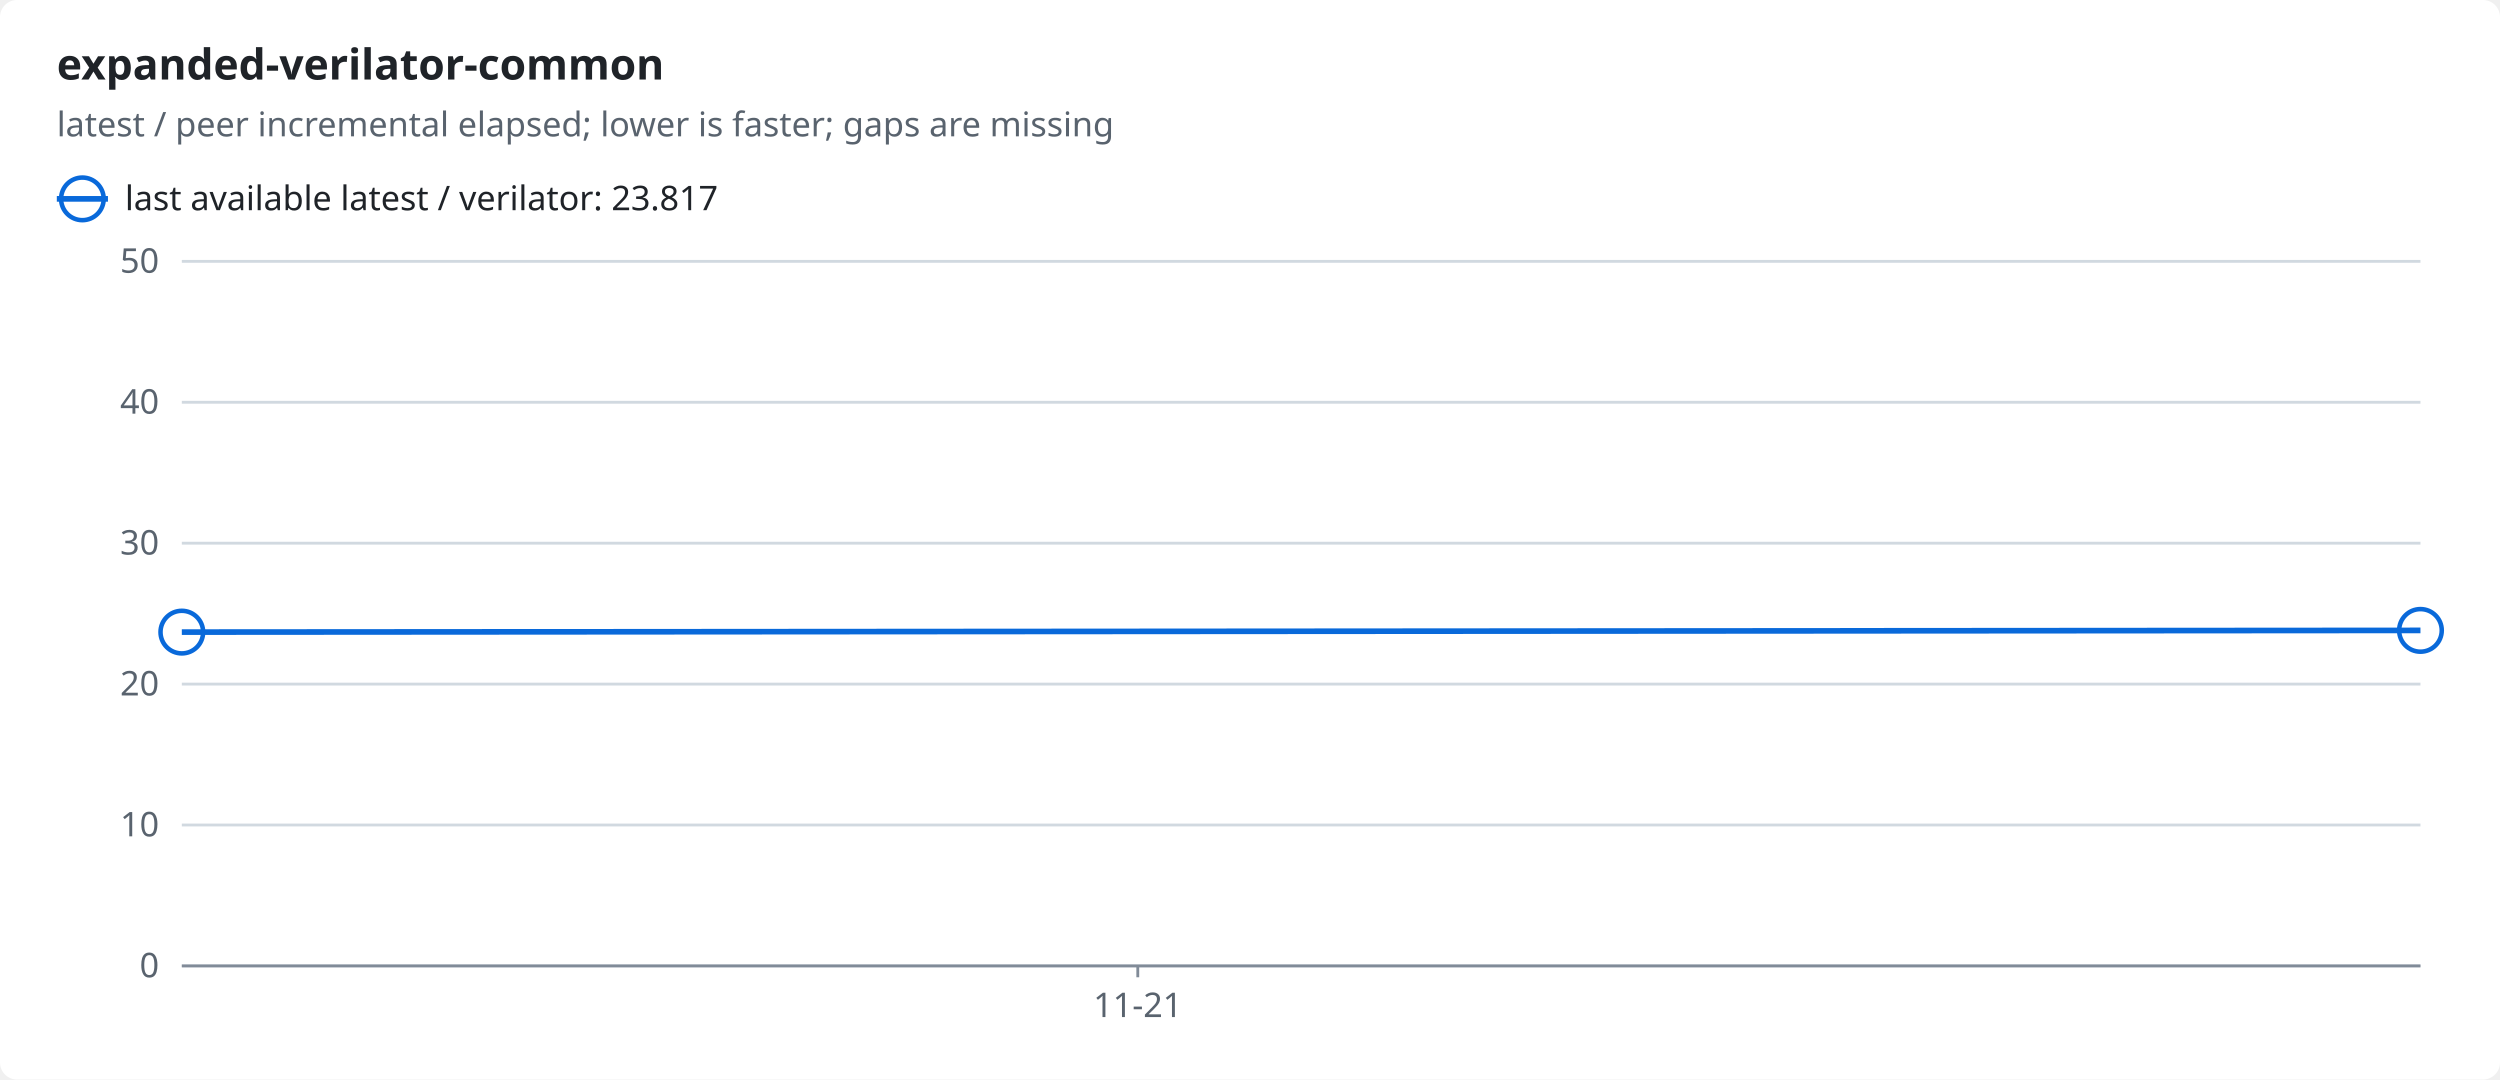
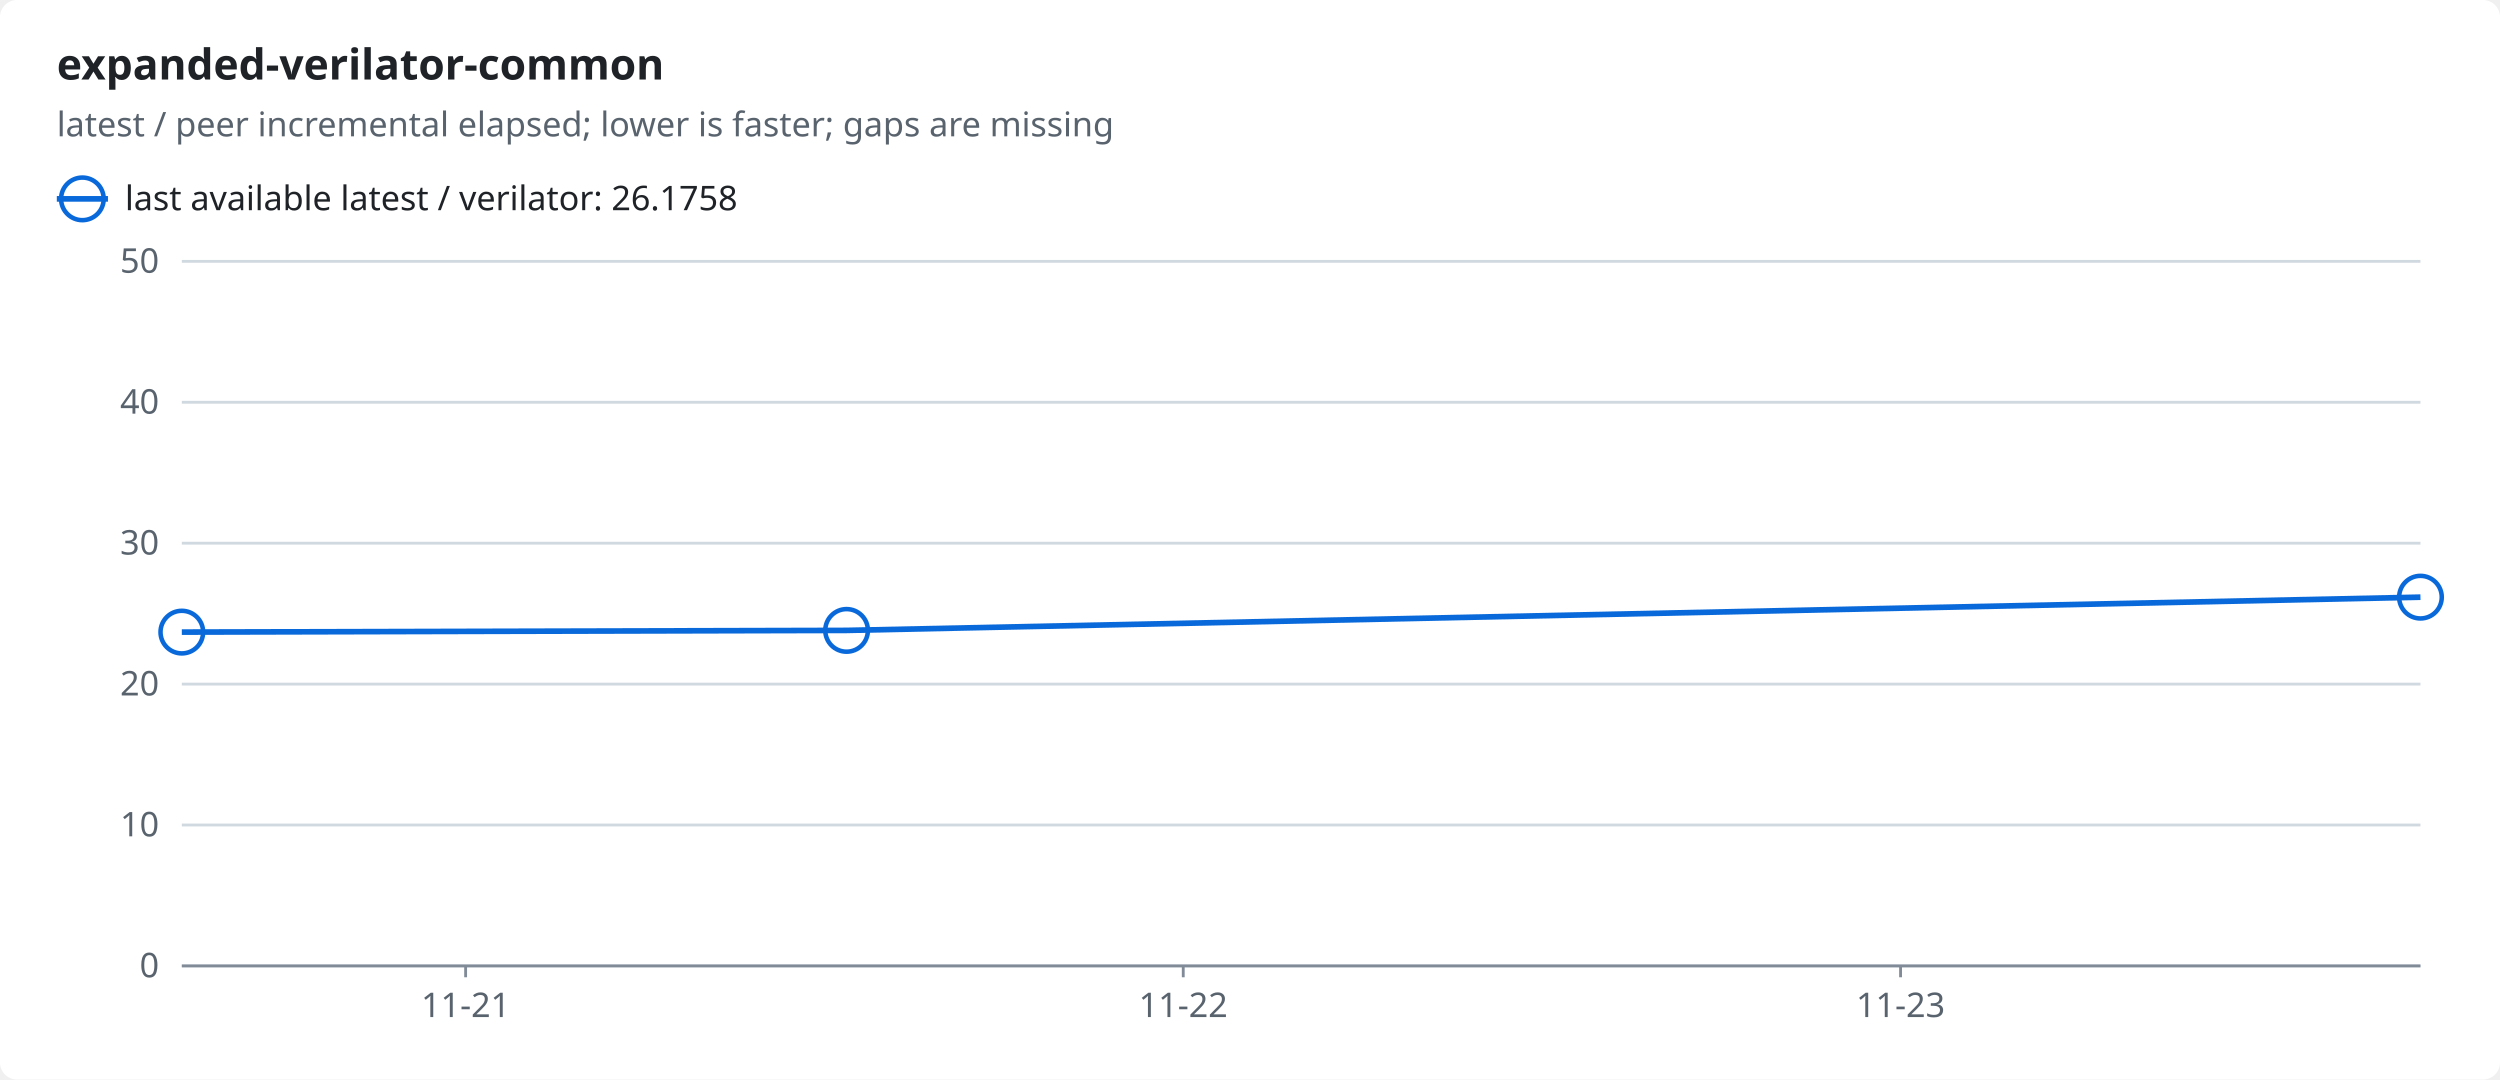
<svg xmlns="http://www.w3.org/2000/svg" width="880" height="380" viewBox="0 0 880 380" role="img">
  <style>text{font-family:-apple-system,BlinkMacSystemFont,"Segoe UI","Noto Sans",Helvetica,Arial,sans-serif;font-size:12px;fill:#1f2328;stroke:none}.bg{fill:#ffffff}.muted{fill:#59636e}.title{font-size:15px;font-weight:600}.grid{stroke:#d1d9e0;stroke-width:1}.axis{stroke:#818b98;stroke-width:1}.line{fill:none;stroke-width:2}.dashed{stroke-dasharray:5 4}.c-ratio{stroke:#0969da;fill:#0969da}.line{fill:none}.mk{fill:none;stroke-width:1.6}@media (prefers-color-scheme:dark){text{fill:#f0f6fc}.bg{fill:#0d1117}.muted{fill:#9198a1}.grid{stroke:#3d444d}.axis{stroke:#656c76}.c-ratio{stroke:#4493f8;fill:#4493f8}.line{fill:none}.mk{fill:none;stroke-width:1.6}}</style>
  <rect class="bg" width="880" height="380" rx="6" />
  <text x="20.0" y="28.0" class="title" text-anchor="start">expanded-verilator-common</text>
  <text x="20.0" y="48.0" class="muted" text-anchor="start">latest / peer incremental elapsed; lower is faster; gaps are missing</text>
  <line class="line c-ratio" x1="20" x2="38" y1="70" y2="70" />
  <circle class="mk c-ratio" cx="29.0" cy="70.0" r="7.5" />
-   <text x="44.0" y="74.0" text-anchor="start">last available latest / verilator: 23.817</text>
+   <text x="44.0" y="74.0" text-anchor="start">last available latest / verilator: 26.1758</text>
  <line class="grid" x1="64" x2="852" y1="340.0" y2="340.0" />
  <text x="56.0" y="344.0" class="muted" text-anchor="end">0</text>
  <line class="grid" x1="64" x2="852" y1="290.4" y2="290.4" />
  <text x="56.0" y="294.4" class="muted" text-anchor="end">10</text>
  <line class="grid" x1="64" x2="852" y1="240.8" y2="240.8" />
  <text x="56.0" y="244.8" class="muted" text-anchor="end">20</text>
  <line class="grid" x1="64" x2="852" y1="191.2" y2="191.2" />
  <text x="56.0" y="195.2" class="muted" text-anchor="end">30</text>
  <line class="grid" x1="64" x2="852" y1="141.6" y2="141.6" />
  <text x="56.0" y="145.6" class="muted" text-anchor="end">40</text>
  <line class="grid" x1="64" x2="852" y1="92.0" y2="92.0" />
  <text x="56.0" y="96.0" class="muted" text-anchor="end">50</text>
  <line class="axis" x1="64" x2="852" y1="340" y2="340" />
-   <line class="axis" x1="400.5" x2="400.5" y1="340" y2="344" />
-   <text x="400.5" y="358.0" class="muted" text-anchor="middle">11-21</text>
-   <polyline class="line c-ratio" points="64.0,222.5 852.0,221.9" />
+   <line class="axis" x1="163.9" x2="163.9" y1="340" y2="344" />
+   <text x="163.9" y="358.0" class="muted" text-anchor="middle">11-21</text>
+   <line class="axis" x1="416.5" x2="416.5" y1="340" y2="344" />
+   <text x="416.5" y="358.0" class="muted" text-anchor="middle">11-22</text>
+   <line class="axis" x1="669.0" x2="669.0" y1="340" y2="344" />
+   <text x="669.0" y="358.0" class="muted" text-anchor="middle">11-23</text>
+   <polyline class="line c-ratio" points="64.0,222.5 298.0,221.9 852.0,210.2" />
  <circle class="mk c-ratio" cx="64.0" cy="222.5" r="7.5" />
-   <circle class="mk c-ratio" cx="852.0" cy="221.9" r="7.5" />
+   <circle class="mk c-ratio" cx="298.0" cy="221.9" r="7.5" />
+   <circle class="mk c-ratio" cx="852.0" cy="210.2" r="7.5" />
</svg>
